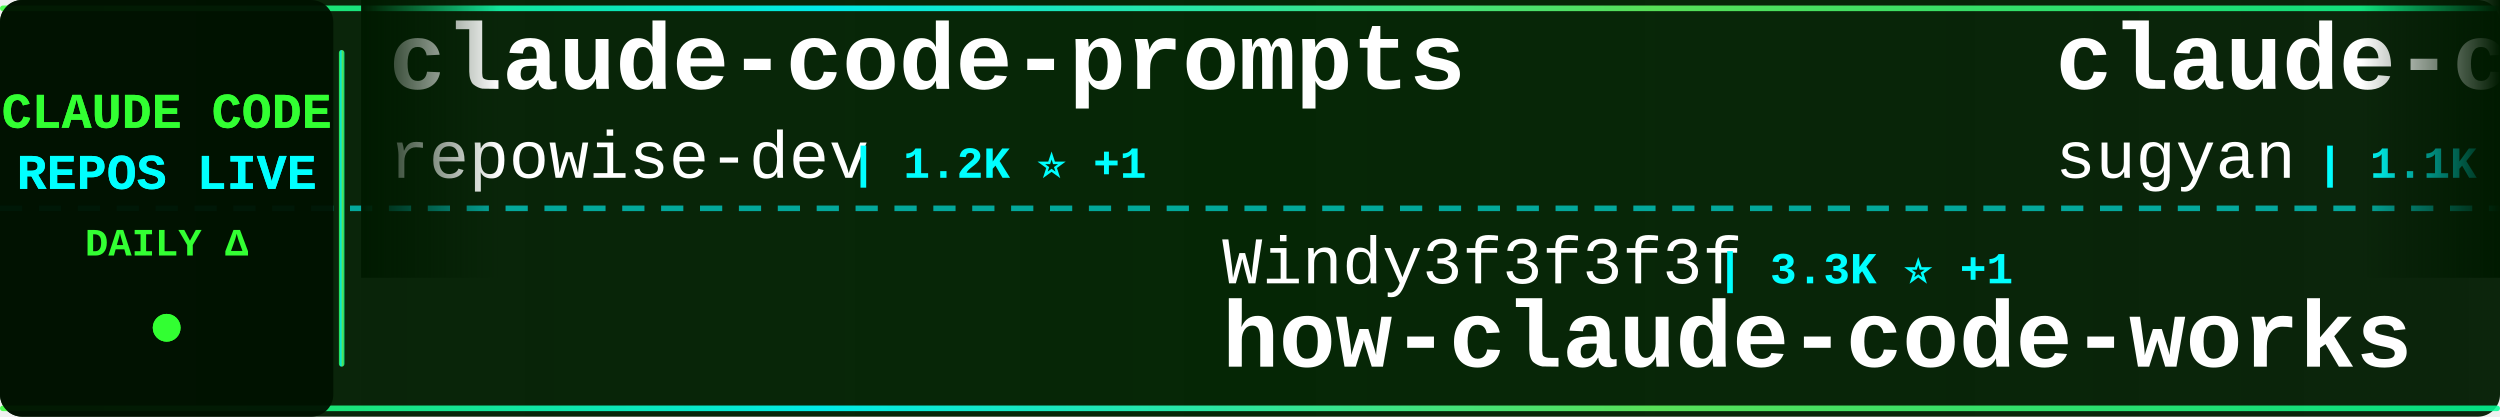
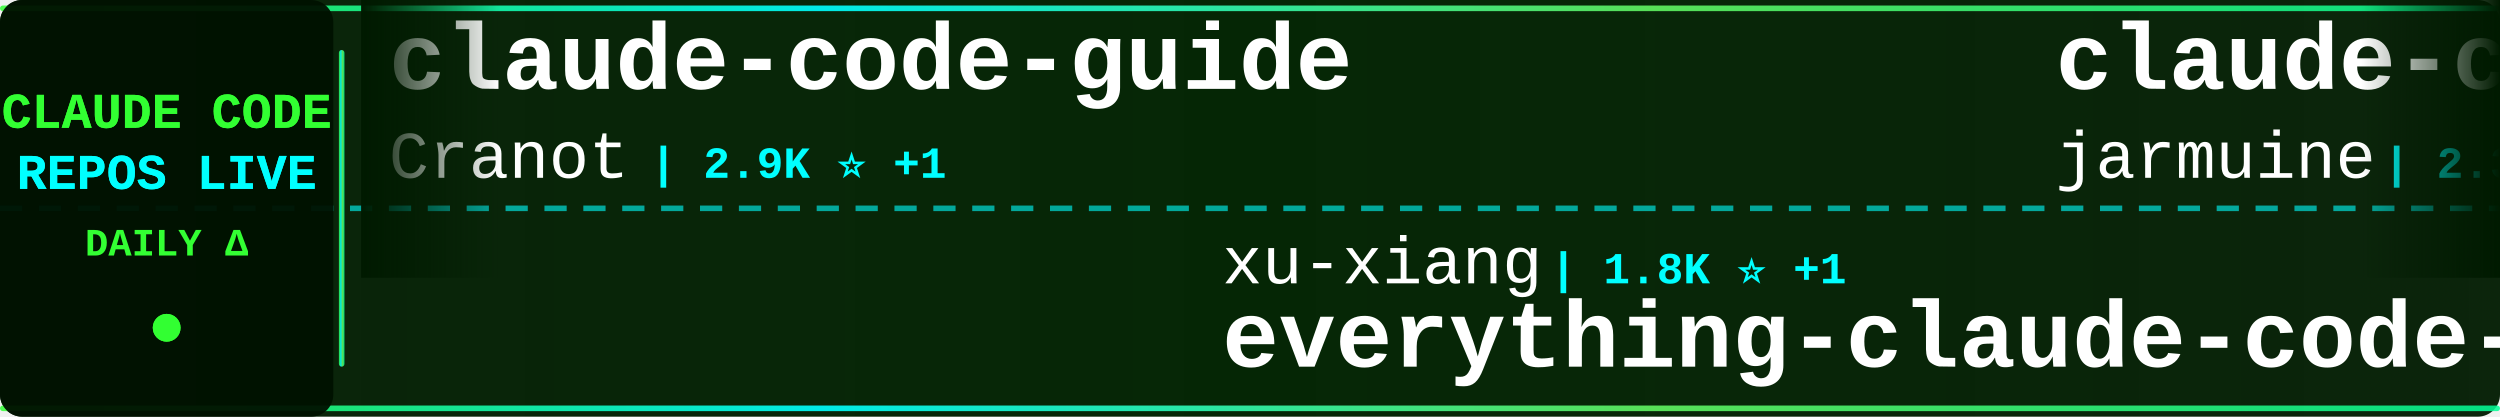
<svg xmlns="http://www.w3.org/2000/svg" width="900" height="150">
  <defs>
    <linearGradient id="tickerBg" x1="0%" y1="0%" x2="100%" y2="0%">
      <stop offset="0%" style="stop-color:#001a00;stop-opacity:0.95" />
      <stop offset="50%" style="stop-color:#002200;stop-opacity:0.98" />
      <stop offset="100%" style="stop-color:#001a00;stop-opacity:0.95" />
    </linearGradient>
    <linearGradient id="borderGrad" x1="0%" y1="0%" x2="100%" y2="0%">
      <stop offset="0%" style="stop-color:#33ff33;stop-opacity:0.85">
        <animate attributeName="stop-opacity" values="0.85;1;0.85" dur="2s" repeatCount="indefinite" />
      </stop>
      <stop offset="33%" style="stop-color:#00ffff;stop-opacity:0.9">
        <animate attributeName="stop-opacity" values="0.9;1;0.9" dur="2.2s" repeatCount="indefinite" />
      </stop>
      <stop offset="66%" style="stop-color:#66ff66;stop-opacity:0.85">
        <animate attributeName="stop-opacity" values="0.85;1;0.85" dur="1.8s" repeatCount="indefinite" />
      </stop>
      <stop offset="100%" style="stop-color:#00ff99;stop-opacity:0.85">
        <animate attributeName="stop-opacity" values="0.85;1;0.85" dur="2s" repeatCount="indefinite" />
      </stop>
    </linearGradient>
    <filter id="textGlow">
      <feGaussianBlur stdDeviation="0.1" result="coloredBlur" />
      <feMerge>
        <feMergeNode in="coloredBlur" />
        <feMergeNode in="SourceGraphic" />
      </feMerge>
    </filter>
    <filter id="metricGlow">
      <feGaussianBlur stdDeviation="0.2" result="coloredBlur" />
      <feMerge>
        <feMergeNode in="coloredBlur" />
        <feMergeNode in="SourceGraphic" />
      </feMerge>
    </filter>
    <linearGradient id="leftFade" x1="0%" y1="0%" x2="100%" y2="0%">
      <stop offset="0%" style="stop-color:#001a00;stop-opacity:1" />
      <stop offset="100%" style="stop-color:#001a00;stop-opacity:0" />
    </linearGradient>
    <linearGradient id="rightFade" x1="0%" y1="0%" x2="100%" y2="0%">
      <stop offset="0%" style="stop-color:#001a00;stop-opacity:0" />
      <stop offset="100%" style="stop-color:#001a00;stop-opacity:1" />
    </linearGradient>
  </defs>
  <rect width="900" height="150" fill="url(#tickerBg)" rx="8" />
  <rect x="0" y="2" width="900" height="2" fill="url(#borderGrad)" rx="1" />
  <rect x="0" y="146" width="900" height="2" fill="url(#borderGrad)" rx="1" />
  <line x1="0" y1="75" x2="900" y2="75" stroke="#00ffff" stroke-width="2" stroke-dasharray="8 6" opacity="0.6" />
  <rect x="0" y="0" width="120" height="150" fill="#001100" opacity="0.95" rx="8" />
  <text x="60" y="46" font-family="'Courier New', monospace" font-size="18" font-weight="bold" fill="#33ff33" text-anchor="middle" filter="url(#textGlow)">
    CLAUDE CODE
  </text>
  <text x="60" y="68" font-family="'Courier New', monospace" font-size="18" font-weight="bold" fill="#00ffff" text-anchor="middle" filter="url(#textGlow)">
    REPOS LIVE
  </text>
  <text x="60" y="92" font-family="'Courier New', monospace" font-size="14" font-weight="bold" fill="#33ff33" text-anchor="middle">
    DAILY Δ
  </text>
  <circle cx="60" cy="118" r="5" fill="#33ff33" filter="url(#metricGlow)">
    <animate attributeName="r" values="4;6;4" dur="1.5s" repeatCount="indefinite" />
    <animate attributeName="opacity" values="0.6;1;0.6" dur="1.5s" repeatCount="indefinite" />
  </circle>
  <rect x="122" y="18" width="2" height="114" fill="url(#borderGrad)" rx="1" />
  <clipPath id="tickerClip">
    <rect x="130" y="0" width="770" height="150" />
  </clipPath>
  <g clip-path="url(#tickerClip)">
    <g id="tickerItems">
      <animateTransform attributeName="transform" attributeType="XML" type="translate" from="0 0" to="-3000 0" dur="54s" repeatCount="indefinite" />
      <g transform="translate(0, 0)">
-         <text x="140" y="32" font-family="'Courier New', monospace" font-size="34" font-weight="bold" fill="#ffffff">claude-code-prompts</text>
-         <text x="140" y="64" font-family="'Courier New', monospace" font-size="24" font-weight="normal" fill="#ffffff" opacity="1.0">repowise-dev</text>
-         <text x="306" y="64" font-family="'Courier New', monospace" font-size="16" font-weight="bold" fill="#00ffff"> | 1.2K ⭐ +1</text>
+         <text x="140" y="32" font-family="'Courier New', monospace" font-size="34" font-weight="bold" fill="#ffffff">claude-code-guide</text>
+         <text x="140" y="64" font-family="'Courier New', monospace" font-size="24" font-weight="normal" fill="#ffffff" opacity="1.0">Cranot</text>
+         <text x="234" y="64" font-family="'Courier New', monospace" font-size="16" font-weight="bold" fill="#00ffff"> | 2.9K ⭐ +1</text>
      </g>
      <g transform="translate(300, 0)">
-         <text x="140" y="102" font-family="'Courier New', monospace" font-size="24" font-weight="normal" fill="#ffffff" opacity="1.0">Windy3f3f3f3f</text>
-         <text x="318" y="102" font-family="'Courier New', monospace" font-size="16" font-weight="bold" fill="#00ffff"> | 3.3K ⭐ +1</text>
-         <text x="140" y="132" font-family="'Courier New', monospace" font-size="34" font-weight="bold" fill="#ffffff">how-claude-code-works</text>
+         <text x="140" y="102" font-family="'Courier New', monospace" font-size="24" font-weight="normal" fill="#ffffff" opacity="1.0">xu-xiang</text>
+         <text x="258" y="102" font-family="'Courier New', monospace" font-size="16" font-weight="bold" fill="#00ffff"> | 1.8K ⭐ +1</text>
+         <text x="140" y="132" font-family="'Courier New', monospace" font-size="34" font-weight="bold" fill="#ffffff">everything-claude-code-z...</text>
      </g>
      <g transform="translate(600, 0)">
-         <text x="140" y="32" font-family="'Courier New', monospace" font-size="34" font-weight="bold" fill="#ffffff">claude-code-webui</text>
-         <text x="140" y="64" font-family="'Courier New', monospace" font-size="24" font-weight="normal" fill="#ffffff" opacity="1.0">sugyan</text>
-         <text x="234" y="64" font-family="'Courier New', monospace" font-size="16" font-weight="bold" fill="#00ffff"> | 1.1K ⭐ -1</text>
+         <text x="140" y="32" font-family="'Courier New', monospace" font-size="34" font-weight="bold" fill="#ffffff">claude-code</text>
+         <text x="140" y="64" font-family="'Courier New', monospace" font-size="24" font-weight="normal" fill="#ffffff" opacity="1.0">jarmuine</text>
+         <text x="258" y="64" font-family="'Courier New', monospace" font-size="16" font-weight="bold" fill="#00ffff"> | 2.3K ⭐</text>
      </g>
      <g transform="translate(900, 0)">
-         <text x="140" y="102" font-family="'Courier New', monospace" font-size="24" font-weight="normal" fill="#ffffff" opacity="1.0">codeaashu</text>
-         <text x="270" y="102" font-family="'Courier New', monospace" font-size="16" font-weight="bold" fill="#00ffff"> | 3.2K ⭐ +2</text>
-         <text x="140" y="132" font-family="'Courier New', monospace" font-size="34" font-weight="bold" fill="#ffffff">claude-code</text>
+         <text x="140" y="102" font-family="'Courier New', monospace" font-size="24" font-weight="normal" fill="#ffffff" opacity="1.0">Donchitos</text>
+         <text x="270" y="102" font-family="'Courier New', monospace" font-size="16" font-weight="bold" fill="#00ffff"> | 23.4K ⭐ +5</text>
+         <text x="140" y="132" font-family="'Courier New', monospace" font-size="34" font-weight="bold" fill="#ffffff">Claude-Code-Game-Studios</text>
      </g>
      <g transform="translate(1200, 0)">
        <text x="140" y="32" font-family="'Courier New', monospace" font-size="34" font-weight="bold" fill="#ffffff">claude-code-guide</text>
        <text x="140" y="64" font-family="'Courier New', monospace" font-size="24" font-weight="normal" fill="#ffffff" opacity="1.0">zebbern</text>
-         <text x="246" y="64" font-family="'Courier New', monospace" font-size="16" font-weight="bold" fill="#00ffff"> | 4.4K ⭐ +1</text>
+         <text x="246" y="64" font-family="'Courier New', monospace" font-size="16" font-weight="bold" fill="#00ffff"> | 4.4K ⭐</text>
      </g>
      <g transform="translate(1500, 0)">
-         <text x="140" y="102" font-family="'Courier New', monospace" font-size="24" font-weight="normal" fill="#ffffff" opacity="1.0">alejandrobalderas</text>
-         <text x="366" y="102" font-family="'Courier New', monospace" font-size="16" font-weight="bold" fill="#00ffff"> | 2.7K ⭐</text>
-         <text x="140" y="132" font-family="'Courier New', monospace" font-size="34" font-weight="bold" fill="#ffffff">claude-code-from-source</text>
+         <text x="140" y="102" font-family="'Courier New', monospace" font-size="24" font-weight="normal" fill="#ffffff" opacity="1.0">mehmoodosman</text>
+         <text x="306" y="102" font-family="'Courier New', monospace" font-size="16" font-weight="bold" fill="#00ffff"> | 172 ⭐</text>
+         <text x="140" y="132" font-family="'Courier New', monospace" font-size="34" font-weight="bold" fill="#ffffff">claude-code</text>
      </g>
      <g transform="translate(1800, 0)">
-         <text x="140" y="32" font-family="'Courier New', monospace" font-size="34" font-weight="bold" fill="#ffffff">claude-code</text>
-         <text x="140" y="64" font-family="'Courier New', monospace" font-size="24" font-weight="normal" fill="#ffffff" opacity="1.0">anthropics</text>
-         <text x="282" y="64" font-family="'Courier New', monospace" font-size="16" font-weight="bold" fill="#00ffff"> | 139.1K ⭐ +22</text>
+         <text x="140" y="32" font-family="'Courier New', monospace" font-size="34" font-weight="bold" fill="#ffffff">Claude-code</text>
+         <text x="140" y="64" font-family="'Courier New', monospace" font-size="24" font-weight="normal" fill="#ffffff" opacity="1.0">zstmfhy</text>
+         <text x="246" y="64" font-family="'Courier New', monospace" font-size="16" font-weight="bold" fill="#00ffff"> | 190 ⭐</text>
      </g>
      <g transform="translate(2100, 0)">
-         <text x="140" y="102" font-family="'Courier New', monospace" font-size="24" font-weight="normal" fill="#ffffff" opacity="1.0">huangjia2019</text>
-         <text x="306" y="102" font-family="'Courier New', monospace" font-size="16" font-weight="bold" fill="#00ffff"> | 1.0K ⭐</text>
-         <text x="140" y="132" font-family="'Courier New', monospace" font-size="34" font-weight="bold" fill="#ffffff">claude-code-engineering</text>
+         <text x="140" y="102" font-family="'Courier New', monospace" font-size="24" font-weight="normal" fill="#ffffff" opacity="1.0">Chachamaru127</text>
+         <text x="318" y="102" font-family="'Courier New', monospace" font-size="16" font-weight="bold" fill="#00ffff"> | 3.0K ⭐</text>
+         <text x="140" y="132" font-family="'Courier New', monospace" font-size="34" font-weight="bold" fill="#ffffff">claude-code-harness</text>
      </g>
      <g transform="translate(2400, 0)">
-         <text x="140" y="32" font-family="'Courier New', monospace" font-size="34" font-weight="bold" fill="#ffffff">claude-code</text>
-         <text x="140" y="64" font-family="'Courier New', monospace" font-size="24" font-weight="normal" fill="#ffffff" opacity="1.0">mehmoodosman</text>
-         <text x="306" y="64" font-family="'Courier New', monospace" font-size="16" font-weight="bold" fill="#00ffff"> | 172 ⭐</text>
+         <text x="140" y="32" font-family="'Courier New', monospace" font-size="34" font-weight="bold" fill="#ffffff">claude-coder</text>
+         <text x="140" y="64" font-family="'Courier New', monospace" font-size="24" font-weight="normal" fill="#ffffff" opacity="1.0">kodu-ai</text>
+         <text x="246" y="64" font-family="'Courier New', monospace" font-size="16" font-weight="bold" fill="#00ffff"> | 5.3K ⭐</text>
      </g>
      <g transform="translate(2700, 0)">
-         <text x="140" y="102" font-family="'Courier New', monospace" font-size="24" font-weight="normal" fill="#ffffff" opacity="1.0">https-deeplearning-ai</text>
-         <text x="414" y="102" font-family="'Courier New', monospace" font-size="16" font-weight="bold" fill="#00ffff"> | 536 ⭐</text>
-         <text x="140" y="132" font-family="'Courier New', monospace" font-size="34" font-weight="bold" fill="#ffffff">sc-claude-code-files</text>
+         <text x="140" y="102" font-family="'Courier New', monospace" font-size="24" font-weight="normal" fill="#ffffff" opacity="1.0">chauncygu</text>
+         <text x="270" y="102" font-family="'Courier New', monospace" font-size="16" font-weight="bold" fill="#00ffff"> | 2.8K ⭐ -1</text>
+         <text x="140" y="132" font-family="'Courier New', monospace" font-size="34" font-weight="bold" fill="#ffffff">collection-claude-code-s...</text>
      </g>
      <g transform="translate(3000, 0)">
-         <text x="140" y="32" font-family="'Courier New', monospace" font-size="34" font-weight="bold" fill="#ffffff">claude-code-prompts</text>
-         <text x="140" y="64" font-family="'Courier New', monospace" font-size="24" font-weight="normal" fill="#ffffff" opacity="1.0">repowise-dev</text>
-         <text x="306" y="64" font-family="'Courier New', monospace" font-size="16" font-weight="bold" fill="#00ffff"> | 1.2K ⭐ +1</text>
+         <text x="140" y="32" font-family="'Courier New', monospace" font-size="34" font-weight="bold" fill="#ffffff">claude-code-guide</text>
+         <text x="140" y="64" font-family="'Courier New', monospace" font-size="24" font-weight="normal" fill="#ffffff" opacity="1.0">Cranot</text>
+         <text x="234" y="64" font-family="'Courier New', monospace" font-size="16" font-weight="bold" fill="#00ffff"> | 2.9K ⭐ +1</text>
      </g>
      <g transform="translate(3300, 0)">
-         <text x="140" y="102" font-family="'Courier New', monospace" font-size="24" font-weight="normal" fill="#ffffff" opacity="1.0">Windy3f3f3f3f</text>
-         <text x="318" y="102" font-family="'Courier New', monospace" font-size="16" font-weight="bold" fill="#00ffff"> | 3.3K ⭐ +1</text>
-         <text x="140" y="132" font-family="'Courier New', monospace" font-size="34" font-weight="bold" fill="#ffffff">how-claude-code-works</text>
+         <text x="140" y="102" font-family="'Courier New', monospace" font-size="24" font-weight="normal" fill="#ffffff" opacity="1.0">xu-xiang</text>
+         <text x="258" y="102" font-family="'Courier New', monospace" font-size="16" font-weight="bold" fill="#00ffff"> | 1.8K ⭐ +1</text>
+         <text x="140" y="132" font-family="'Courier New', monospace" font-size="34" font-weight="bold" fill="#ffffff">everything-claude-code-z...</text>
      </g>
      <g transform="translate(3600, 0)">
-         <text x="140" y="32" font-family="'Courier New', monospace" font-size="34" font-weight="bold" fill="#ffffff">claude-code-webui</text>
-         <text x="140" y="64" font-family="'Courier New', monospace" font-size="24" font-weight="normal" fill="#ffffff" opacity="1.0">sugyan</text>
-         <text x="234" y="64" font-family="'Courier New', monospace" font-size="16" font-weight="bold" fill="#00ffff"> | 1.1K ⭐ -1</text>
+         <text x="140" y="32" font-family="'Courier New', monospace" font-size="34" font-weight="bold" fill="#ffffff">claude-code</text>
+         <text x="140" y="64" font-family="'Courier New', monospace" font-size="24" font-weight="normal" fill="#ffffff" opacity="1.0">jarmuine</text>
+         <text x="258" y="64" font-family="'Courier New', monospace" font-size="16" font-weight="bold" fill="#00ffff"> | 2.3K ⭐</text>
      </g>
      <g transform="translate(3900, 0)">
-         <text x="140" y="102" font-family="'Courier New', monospace" font-size="24" font-weight="normal" fill="#ffffff" opacity="1.0">codeaashu</text>
-         <text x="270" y="102" font-family="'Courier New', monospace" font-size="16" font-weight="bold" fill="#00ffff"> | 3.2K ⭐ +2</text>
-         <text x="140" y="132" font-family="'Courier New', monospace" font-size="34" font-weight="bold" fill="#ffffff">claude-code</text>
+         <text x="140" y="102" font-family="'Courier New', monospace" font-size="24" font-weight="normal" fill="#ffffff" opacity="1.0">Donchitos</text>
+         <text x="270" y="102" font-family="'Courier New', monospace" font-size="16" font-weight="bold" fill="#00ffff"> | 23.4K ⭐ +5</text>
+         <text x="140" y="132" font-family="'Courier New', monospace" font-size="34" font-weight="bold" fill="#ffffff">Claude-Code-Game-Studios</text>
      </g>
    </g>
  </g>
  <rect x="130" y="0" width="50" height="100" fill="url(#leftFade)" />
  <rect x="850" y="0" width="50" height="100" fill="url(#rightFade)" />
</svg>
